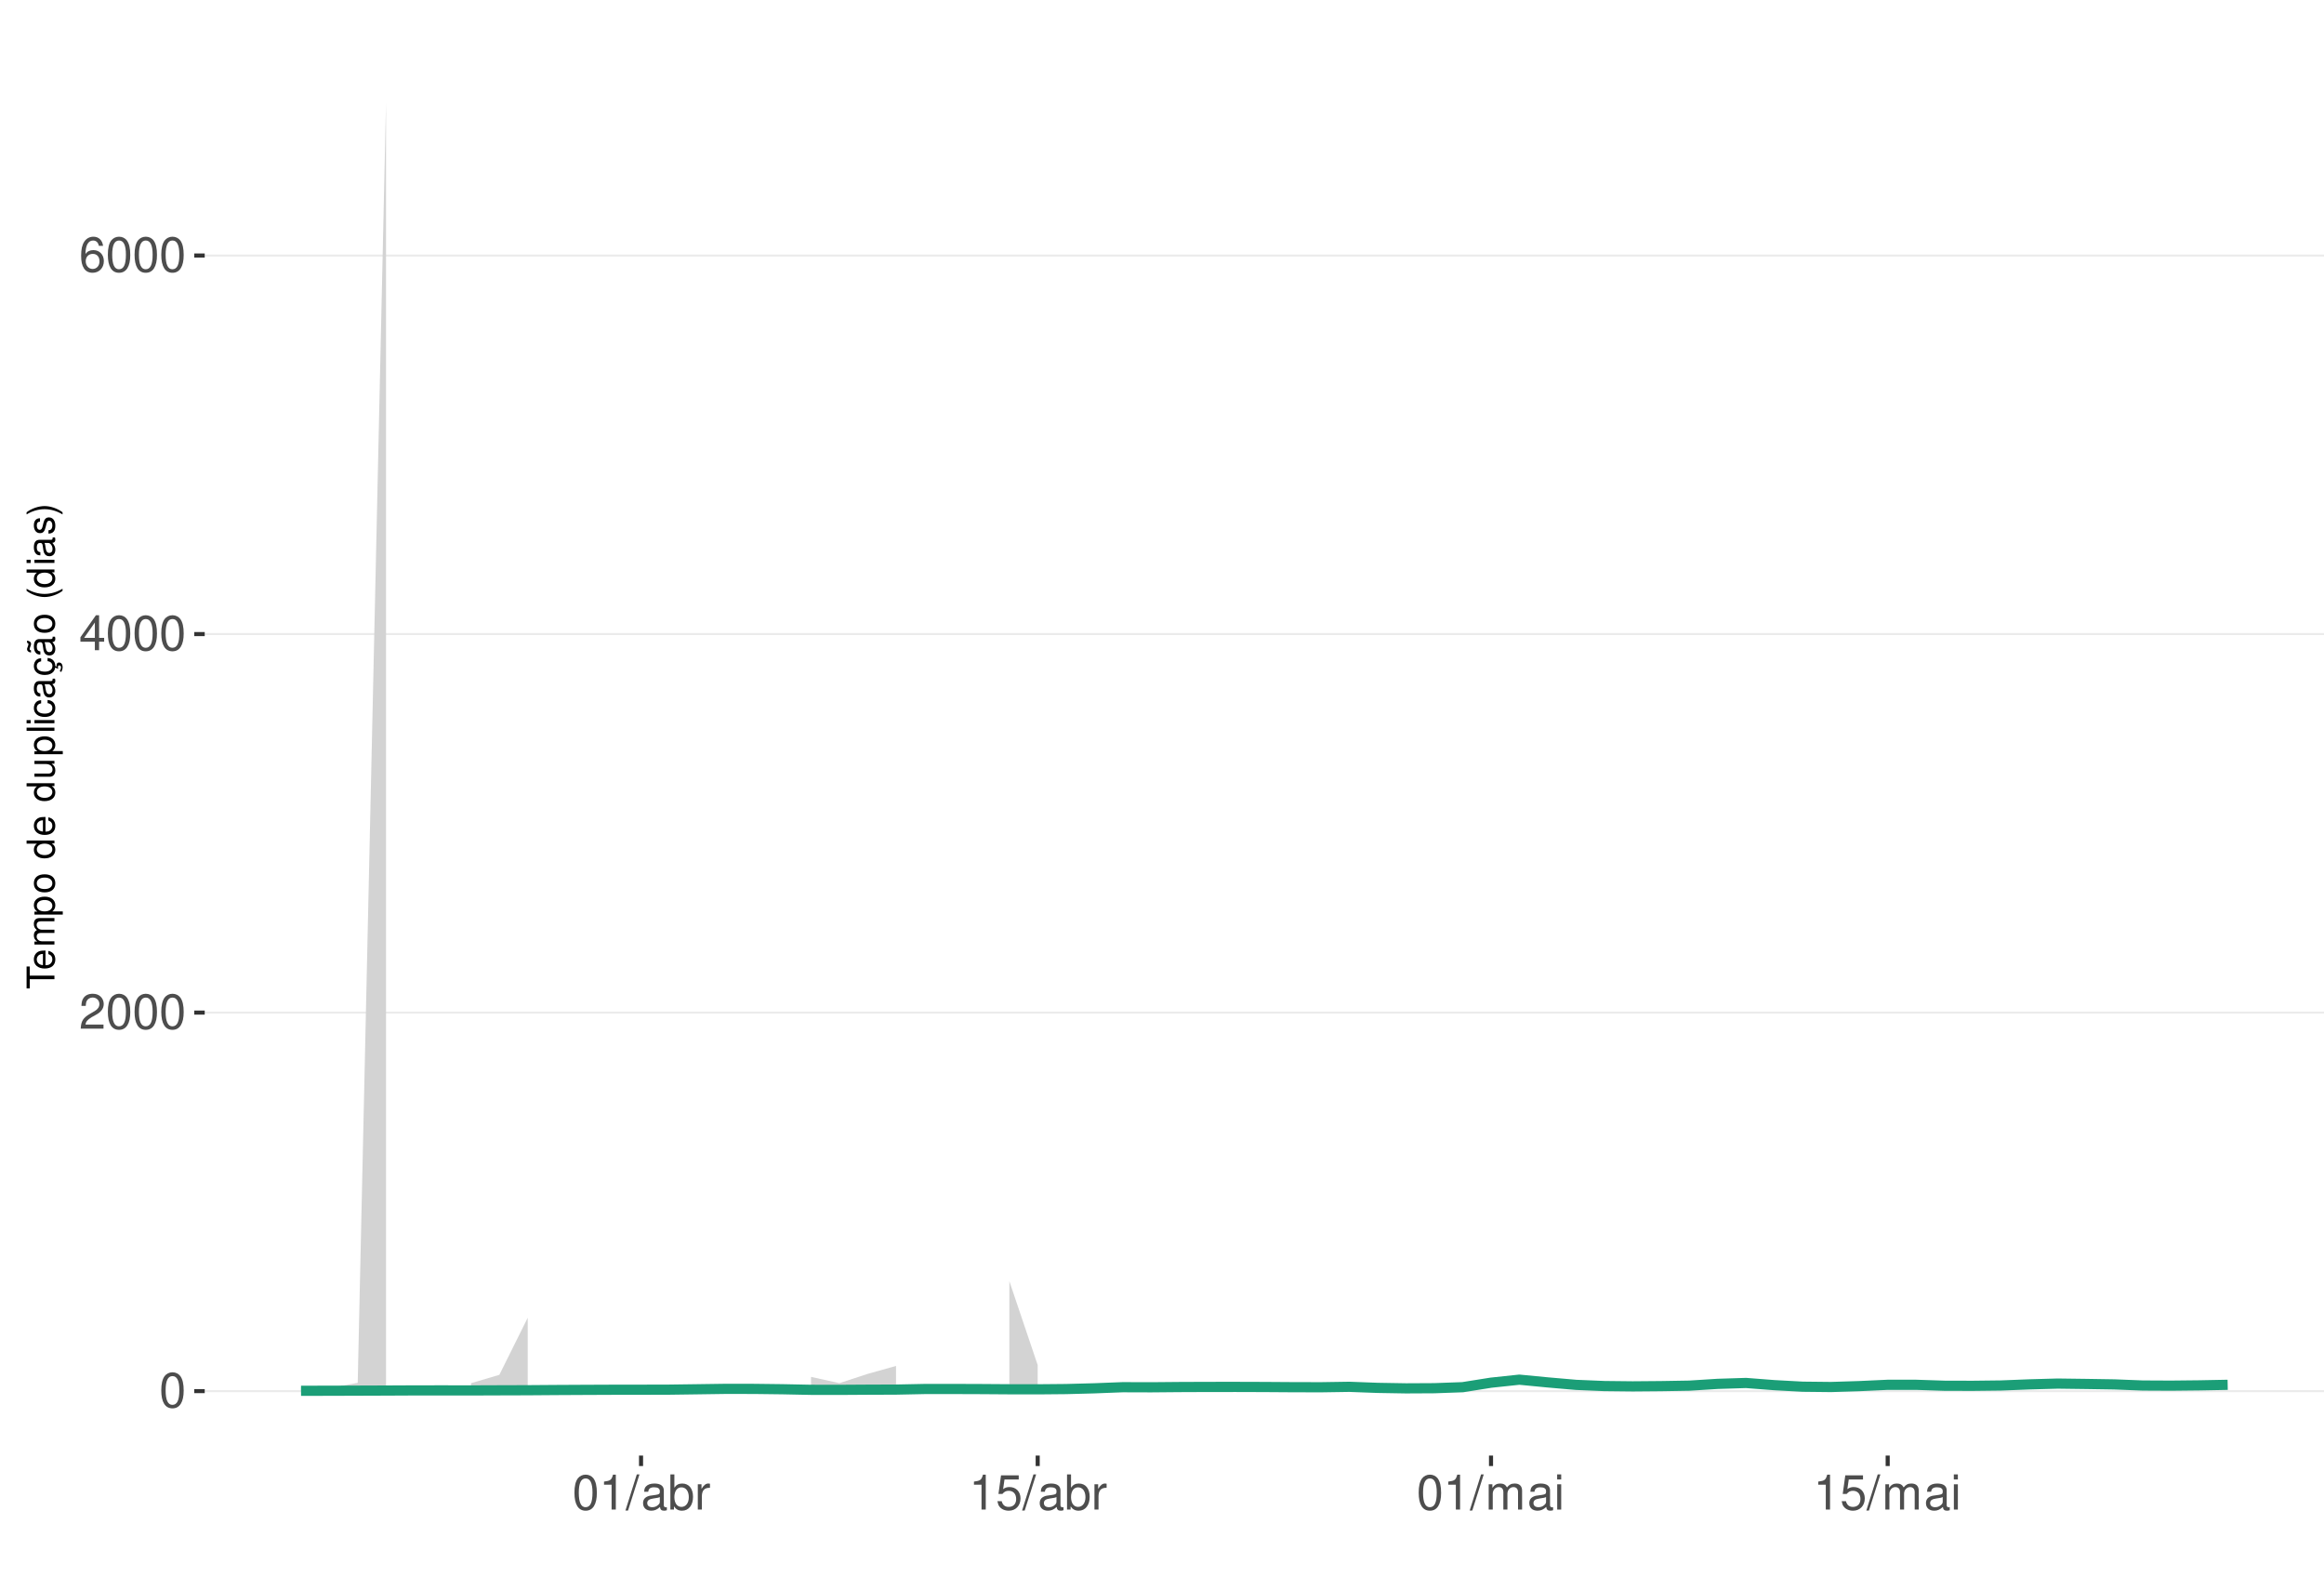
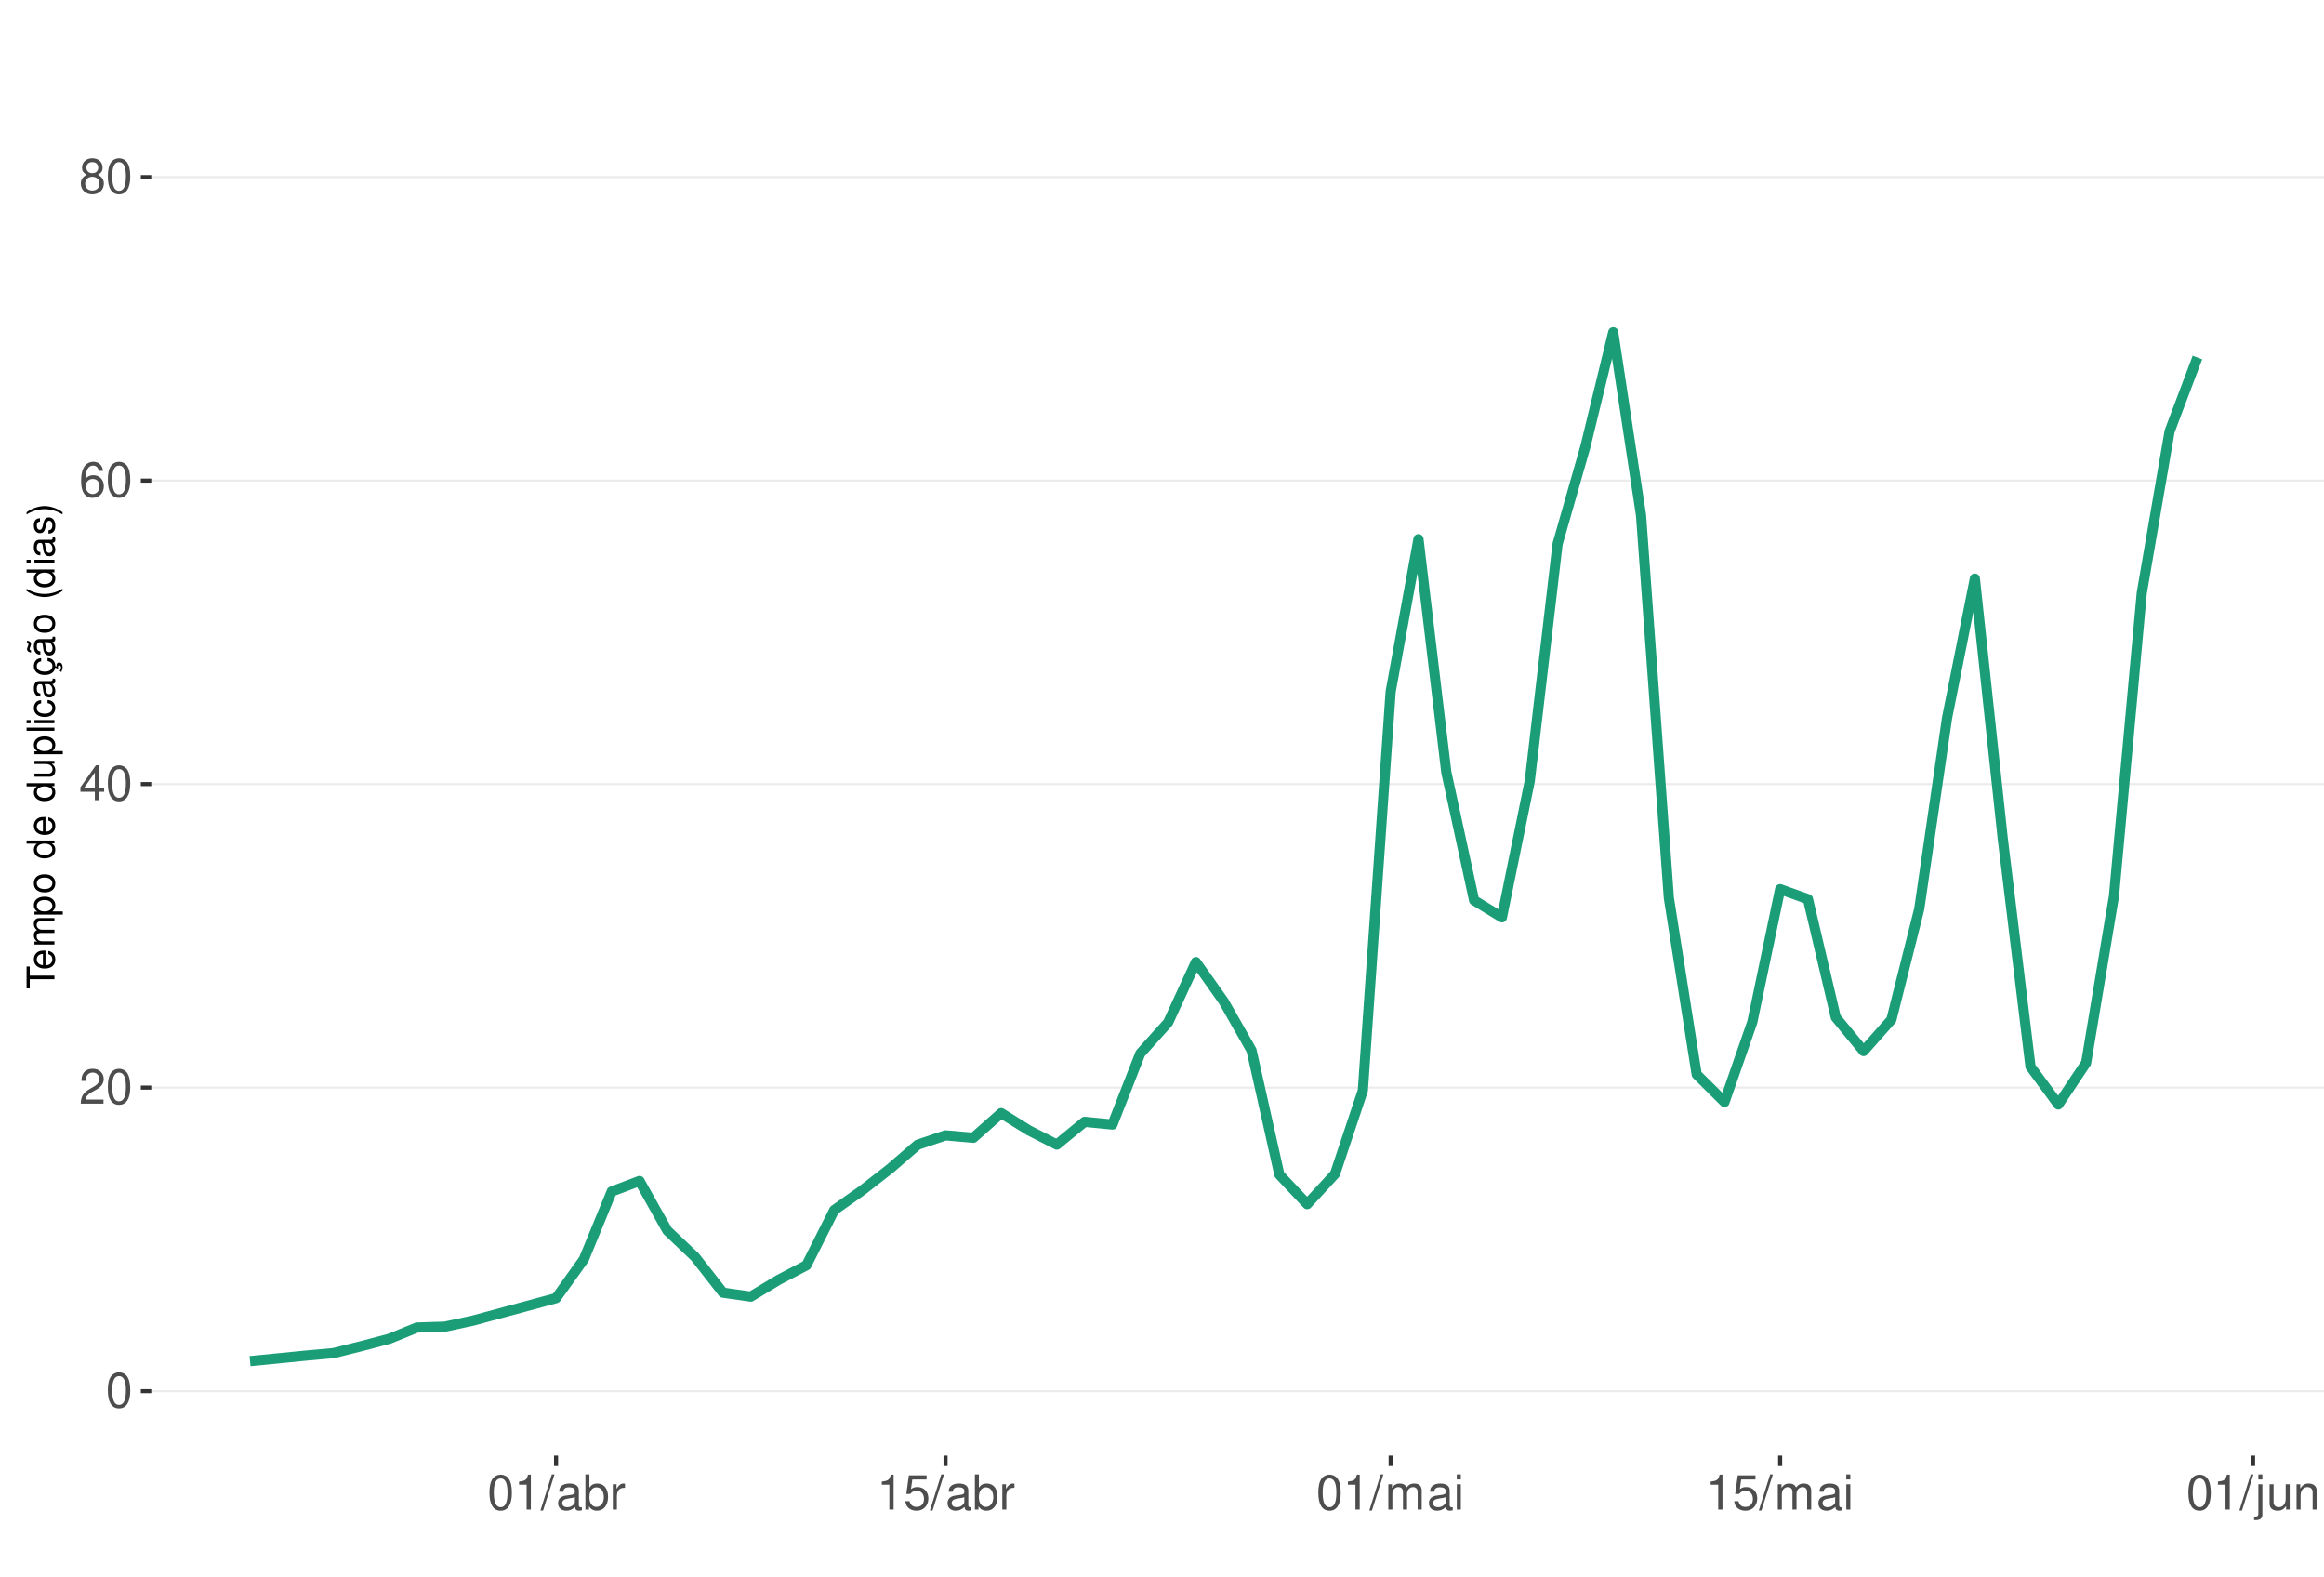
<svg xmlns="http://www.w3.org/2000/svg" xmlns:xlink="http://www.w3.org/1999/xlink" width="609pt" height="413pt" viewBox="0 0 609 413" version="1.1">
  <defs>
    <g>
      <symbol overflow="visible" id="glyph0-0">
        <path style="stroke:none;" d="" />
      </symbol>
      <symbol overflow="visible" id="glyph0-1">
        <path style="stroke:none;" d="M 3.484 -9.156 C 2.641 -9.156 1.891 -8.766 1.422 -8.156 C 0.828 -7.344 0.547 -6.125 0.547 -4.422 C 0.547 -1.344 1.562 0.297 3.484 0.297 C 5.375 0.297 6.422 -1.344 6.422 -4.359 C 6.422 -6.125 6.141 -7.312 5.547 -8.156 C 5.078 -8.781 4.328 -9.156 3.484 -9.156 Z M 3.484 -8.156 C 4.688 -8.156 5.281 -6.938 5.281 -4.453 C 5.281 -1.844 4.703 -0.625 3.453 -0.625 C 2.281 -0.625 1.688 -1.891 1.688 -4.422 C 1.688 -6.938 2.281 -8.156 3.484 -8.156 Z M 3.484 -8.156 " />
      </symbol>
      <symbol overflow="visible" id="glyph0-2">
        <path style="stroke:none;" d="M 6.406 -1.094 L 1.688 -1.094 C 1.797 -1.859 2.203 -2.344 3.297 -3.016 L 4.562 -3.719 C 5.828 -4.422 6.469 -5.359 6.469 -6.484 C 6.469 -7.234 6.156 -7.953 5.625 -8.438 C 5.094 -8.922 4.438 -9.156 3.594 -9.156 C 2.453 -9.156 1.609 -8.75 1.109 -7.953 C 0.797 -7.484 0.656 -6.906 0.625 -5.984 L 1.75 -5.984 C 1.781 -6.609 1.859 -6.969 2.016 -7.281 C 2.297 -7.828 2.891 -8.172 3.562 -8.172 C 4.562 -8.172 5.328 -7.438 5.328 -6.453 C 5.328 -5.719 4.906 -5.094 4.109 -4.625 L 2.953 -3.953 C 1.078 -2.875 0.531 -2.016 0.438 -0.016 L 6.406 -0.016 Z M 6.406 -1.094 " />
      </symbol>
      <symbol overflow="visible" id="glyph0-3">
        <path style="stroke:none;" d="M 4.141 -2.219 L 4.141 0 L 5.25 0 L 5.25 -2.219 L 6.578 -2.219 L 6.578 -3.219 L 5.25 -3.219 L 5.25 -9.156 L 4.422 -9.156 L 0.359 -3.391 L 0.359 -2.219 Z M 4.141 -3.219 L 1.328 -3.219 L 4.141 -7.25 Z M 4.141 -3.219 " />
      </symbol>
      <symbol overflow="visible" id="glyph0-4">
        <path style="stroke:none;" d="M 6.297 -6.766 C 6.094 -8.266 5.125 -9.156 3.766 -9.156 C 2.766 -9.156 1.891 -8.672 1.359 -7.844 C 0.781 -6.953 0.547 -5.828 0.547 -4.172 C 0.547 -2.625 0.766 -1.656 1.297 -0.844 C 1.781 -0.094 2.562 0.297 3.562 0.297 C 5.266 0.297 6.5 -0.984 6.5 -2.766 C 6.5 -4.453 5.359 -5.641 3.75 -5.641 C 2.859 -5.641 2.172 -5.312 1.688 -4.641 C 1.703 -6.906 2.406 -8.156 3.688 -8.156 C 4.469 -8.156 5.016 -7.656 5.188 -6.766 Z M 3.609 -4.656 C 4.688 -4.656 5.359 -3.891 5.359 -2.688 C 5.359 -1.531 4.594 -0.703 3.562 -0.703 C 2.531 -0.703 1.75 -1.562 1.75 -2.734 C 1.75 -3.875 2.5 -4.656 3.609 -4.656 Z M 3.609 -4.656 " />
      </symbol>
      <symbol overflow="visible" id="glyph0-5">
+         <path style="stroke:none;" d="M 4.953 -4.828 C 5.891 -5.391 6.172 -5.844 6.172 -6.703 C 6.172 -8.156 5.078 -9.156 3.484 -9.156 C 1.891 -9.156 0.781 -8.156 0.781 -6.719 C 0.781 -5.844 1.078 -5.406 2 -4.828 C 0.969 -4.297 0.469 -3.562 0.469 -2.547 C 0.469 -0.875 1.703 0.297 3.484 0.297 C 5.25 0.297 6.5 -0.875 6.5 -2.547 C 6.5 -3.562 5.984 -4.297 4.953 -4.828 Z M 3.484 -8.156 C 4.422 -8.156 5.031 -7.594 5.031 -6.688 C 5.031 -5.828 4.422 -5.25 3.484 -5.25 C 2.531 -5.25 1.922 -5.828 1.922 -6.703 C 1.922 -7.594 2.531 -8.156 3.484 -8.156 Z M 3.484 -4.312 C 4.594 -4.312 5.359 -3.578 5.359 -2.516 C 5.359 -1.422 4.609 -0.703 3.453 -0.703 C 2.359 -0.703 1.609 -1.438 1.609 -2.5 C 1.609 -3.594 2.359 -4.312 3.484 -4.312 Z M 3.484 -4.312 " />
+       </symbol>
+       <symbol overflow="visible" id="glyph0-6">
        <path style="stroke:none;" d="M 3.281 -6.516 L 3.281 0 L 4.391 0 L 4.391 -9.156 L 3.656 -9.156 C 3.266 -7.75 3.016 -7.562 1.297 -7.328 L 1.297 -6.516 Z M 3.281 -6.516 " />
      </symbol>
-       <symbol overflow="visible" id="glyph0-6">
+       <symbol overflow="visible" id="glyph0-7">
        <path style="stroke:none;" d="M 2.891 -9.219 L -0.094 0.25 L 0.594 0.25 L 3.594 -9.219 Z M 2.891 -9.219 " />
      </symbol>
-       <symbol overflow="visible" id="glyph0-7">
+       <symbol overflow="visible" id="glyph0-8">
        <path style="stroke:none;" d="M 6.766 -0.625 C 6.656 -0.594 6.609 -0.594 6.547 -0.594 C 6.172 -0.594 5.969 -0.781 5.969 -1.109 L 5.969 -5.016 C 5.969 -6.188 5.109 -6.828 3.484 -6.828 C 2.5 -6.828 1.734 -6.547 1.281 -6.047 C 0.969 -5.703 0.844 -5.328 0.828 -4.672 L 1.891 -4.672 C 1.969 -5.484 2.453 -5.844 3.438 -5.844 C 4.406 -5.844 4.922 -5.5 4.922 -4.859 L 4.922 -4.578 C 4.906 -4.125 4.688 -3.969 3.828 -3.844 C 2.328 -3.656 2.094 -3.609 1.703 -3.438 C 0.922 -3.109 0.531 -2.531 0.531 -1.672 C 0.531 -0.469 1.359 0.297 2.703 0.297 C 3.547 0.297 4.219 0 4.969 -0.688 C 5.031 0 5.359 0.297 6.047 0.297 C 6.281 0.297 6.422 0.266 6.766 0.172 Z M 4.922 -2.094 C 4.922 -1.734 4.828 -1.516 4.5 -1.234 C 4.078 -0.828 3.562 -0.625 2.938 -0.625 C 2.109 -0.625 1.625 -1.031 1.625 -1.703 C 1.625 -2.391 2.094 -2.75 3.234 -2.906 C 4.359 -3.062 4.562 -3.109 4.922 -3.281 Z M 4.922 -2.094 " />
      </symbol>
-       <symbol overflow="visible" id="glyph0-8">
+       <symbol overflow="visible" id="glyph0-9">
        <path style="stroke:none;" d="M 0.688 -9.219 L 0.688 0 L 1.625 0 L 1.625 -0.844 C 2.141 -0.078 2.812 0.297 3.734 0.297 C 5.484 0.297 6.625 -1.141 6.625 -3.344 C 6.625 -5.5 5.547 -6.828 3.781 -6.828 C 2.875 -6.828 2.234 -6.484 1.734 -5.734 L 1.734 -9.219 Z M 3.578 -5.828 C 4.766 -5.828 5.516 -4.812 5.516 -3.234 C 5.516 -1.719 4.734 -0.703 3.578 -0.703 C 2.453 -0.703 1.734 -1.703 1.734 -3.266 C 1.734 -4.828 2.453 -5.828 3.578 -5.828 Z M 3.578 -5.828 " />
      </symbol>
-       <symbol overflow="visible" id="glyph0-9">
+       <symbol overflow="visible" id="glyph0-10">
        <path style="stroke:none;" d="M 0.875 -6.625 L 0.875 0 L 1.938 0 L 1.938 -3.438 C 1.953 -5.031 2.609 -5.75 4.062 -5.703 L 4.062 -6.781 C 3.891 -6.812 3.781 -6.828 3.656 -6.828 C 2.969 -6.828 2.453 -6.422 1.844 -5.422 L 1.844 -6.625 Z M 0.875 -6.625 " />
      </symbol>
-       <symbol overflow="visible" id="glyph0-10">
+       <symbol overflow="visible" id="glyph0-11">
        <path style="stroke:none;" d="M 6.031 -8.969 L 1.391 -8.969 L 0.719 -4.094 L 1.75 -4.094 C 2.266 -4.703 2.703 -4.922 3.406 -4.922 C 4.609 -4.922 5.359 -4.094 5.359 -2.766 C 5.359 -1.484 4.609 -0.703 3.391 -0.703 C 2.422 -0.703 1.828 -1.188 1.562 -2.203 L 0.438 -2.203 C 0.594 -1.469 0.719 -1.109 0.984 -0.781 C 1.5 -0.094 2.406 0.297 3.422 0.297 C 5.234 0.297 6.5 -1.031 6.5 -2.922 C 6.5 -4.703 5.312 -5.906 3.594 -5.906 C 2.969 -5.906 2.453 -5.75 1.938 -5.359 L 2.297 -7.875 L 6.031 -7.875 Z M 6.031 -8.969 " />
      </symbol>
-       <symbol overflow="visible" id="glyph0-11">
+       <symbol overflow="visible" id="glyph0-12">
        <path style="stroke:none;" d="M 0.891 -6.625 L 0.891 0 L 1.953 0 L 1.953 -4.156 C 1.953 -5.125 2.641 -5.891 3.5 -5.891 C 4.297 -5.891 4.734 -5.422 4.734 -4.562 L 4.734 0 L 5.797 0 L 5.797 -4.156 C 5.797 -5.125 6.5 -5.891 7.359 -5.891 C 8.125 -5.891 8.578 -5.406 8.578 -4.562 L 8.578 0 L 9.641 0 L 9.641 -4.969 C 9.641 -6.156 8.953 -6.828 7.719 -6.828 C 6.828 -6.828 6.297 -6.562 5.688 -5.812 C 5.297 -6.516 4.766 -6.828 3.891 -6.828 C 3.016 -6.828 2.422 -6.5 1.859 -5.688 L 1.859 -6.625 Z M 0.891 -6.625 " />
      </symbol>
-       <symbol overflow="visible" id="glyph0-12">
+       <symbol overflow="visible" id="glyph0-13">
        <path style="stroke:none;" d="M 1.891 -6.625 L 0.844 -6.625 L 0.844 0 L 1.891 0 Z M 1.891 -9.219 L 0.828 -9.219 L 0.828 -7.891 L 1.891 -7.891 Z M 1.891 -9.219 " />
+       </symbol>
+       <symbol overflow="visible" id="glyph0-14">
+         <path style="stroke:none;" d="M 0.891 -6.625 L 0.891 0.969 C 0.891 1.625 0.688 1.828 0.031 1.828 C -0.047 1.828 -0.094 1.828 -0.234 1.828 L -0.234 2.719 C -0.094 2.75 -0.031 2.766 0.125 2.766 C 1.312 2.766 1.938 2.297 1.938 1.375 L 1.938 -6.625 Z M 1.938 -9.219 L 0.891 -9.219 L 0.891 -7.891 L 1.938 -7.891 Z M 1.938 -9.219 " />
+       </symbol>
+       <symbol overflow="visible" id="glyph0-15">
+         <path style="stroke:none;" d="M 6.094 0 L 6.094 -6.625 L 5.047 -6.625 L 5.047 -2.875 C 5.047 -1.516 4.344 -0.625 3.234 -0.625 C 2.406 -0.625 1.875 -1.141 1.875 -1.938 L 1.875 -6.625 L 0.828 -6.625 L 0.828 -1.516 C 0.828 -0.422 1.641 0.297 2.938 0.297 C 3.906 0.297 4.531 -0.047 5.156 -0.922 L 5.156 0 Z M 6.094 0 " />
+       </symbol>
+       <symbol overflow="visible" id="glyph0-16">
+         <path style="stroke:none;" d="M 0.891 -6.625 L 0.891 0 L 1.953 0 L 1.953 -3.656 C 1.953 -5.016 2.656 -5.891 3.75 -5.891 C 4.578 -5.891 5.109 -5.391 5.109 -4.594 L 5.109 0 L 6.156 0 L 6.156 -5.016 C 6.156 -6.109 5.344 -6.828 4.062 -6.828 C 3.078 -6.828 2.438 -6.438 1.859 -5.516 L 1.859 -6.625 Z M 0.891 -6.625 " />
      </symbol>
      <symbol overflow="visible" id="glyph1-0">
        <path style="stroke:none;" d="" />
      </symbol>
      <symbol overflow="visible" id="glyph1-1">
        <path style="stroke:none;" d="M -6.469 -3.547 L -6.469 -5.938 L -7.297 -5.938 L -7.297 -0.203 L -6.469 -0.203 L -6.469 -2.609 L 0 -2.609 L 0 -3.547 Z M -6.469 -3.547 " />
      </symbol>
      <symbol overflow="visible" id="glyph1-2">
        <path style="stroke:none;" d="M -2.344 -5.125 C -3.141 -5.125 -3.625 -5.062 -4.016 -4.922 C -4.875 -4.578 -5.391 -3.781 -5.391 -2.797 C -5.391 -1.344 -4.281 -0.406 -2.547 -0.406 C -0.812 -0.406 0.234 -1.297 0.234 -2.781 C 0.234 -3.984 -0.453 -4.812 -1.594 -5.016 L -1.594 -4.188 C -0.906 -3.953 -0.547 -3.484 -0.547 -2.812 C -0.547 -2.281 -0.781 -1.828 -1.219 -1.547 C -1.516 -1.344 -1.812 -1.281 -2.344 -1.266 Z M -3.016 -1.297 C -3.984 -1.359 -4.625 -1.953 -4.625 -2.797 C -4.625 -3.641 -3.953 -4.234 -3.016 -4.234 Z M -3.016 -1.297 " />
      </symbol>
      <symbol overflow="visible" id="glyph1-3">
        <path style="stroke:none;" d="M -5.234 -0.703 L 0 -0.703 L 0 -1.547 L -3.297 -1.547 C -4.047 -1.547 -4.656 -2.094 -4.656 -2.766 C -4.656 -3.391 -4.281 -3.734 -3.609 -3.734 L 0 -3.734 L 0 -4.578 L -3.297 -4.578 C -4.047 -4.578 -4.656 -5.125 -4.656 -5.812 C -4.656 -6.422 -4.266 -6.781 -3.609 -6.781 L 0 -6.781 L 0 -7.625 L -3.938 -7.625 C -4.875 -7.625 -5.391 -7.078 -5.391 -6.094 C -5.391 -5.406 -5.188 -4.984 -4.594 -4.484 C -5.156 -4.188 -5.391 -3.766 -5.391 -3.078 C -5.391 -2.375 -5.125 -1.906 -4.5 -1.469 L -5.234 -1.469 Z M -5.234 -0.703 " />
      </symbol>
      <symbol overflow="visible" id="glyph1-4">
        <path style="stroke:none;" d="M 2.188 -0.547 L 2.188 -1.375 L -0.547 -1.375 C -0.016 -1.812 0.234 -2.312 0.234 -2.984 C 0.234 -4.344 -0.859 -5.234 -2.531 -5.234 C -4.297 -5.234 -5.391 -4.375 -5.391 -2.984 C -5.391 -2.266 -5.062 -1.703 -4.453 -1.312 L -5.234 -1.312 L -5.234 -0.547 Z M -4.609 -2.844 C -4.609 -3.766 -3.797 -4.359 -2.547 -4.359 C -1.359 -4.359 -0.547 -3.75 -0.547 -2.844 C -0.547 -1.953 -1.344 -1.375 -2.578 -1.375 C -3.812 -1.375 -4.609 -1.953 -4.609 -2.844 Z M -4.609 -2.844 " />
      </symbol>
      <symbol overflow="visible" id="glyph1-5">
        <path style="stroke:none;" d="M -5.391 -2.719 C -5.391 -1.234 -4.344 -0.359 -2.578 -0.359 C -0.812 -0.359 0.234 -1.234 0.234 -2.734 C 0.234 -4.203 -0.812 -5.094 -2.547 -5.094 C -4.359 -5.094 -5.391 -4.234 -5.391 -2.719 Z M -4.625 -2.734 C -4.625 -3.672 -3.844 -4.234 -2.547 -4.234 C -1.312 -4.234 -0.547 -3.656 -0.547 -2.734 C -0.547 -1.797 -1.312 -1.234 -2.578 -1.234 C -3.844 -1.234 -4.625 -1.797 -4.625 -2.734 Z M -4.625 -2.734 " />
      </symbol>
      <symbol overflow="visible" id="glyph1-6">
        <path style="stroke:none;" d="" />
      </symbol>
      <symbol overflow="visible" id="glyph1-7">
        <path style="stroke:none;" d="M -7.297 -4.953 L -7.297 -4.125 L -4.578 -4.125 C -5.109 -3.766 -5.391 -3.203 -5.391 -2.516 C -5.391 -1.156 -4.297 -0.266 -2.625 -0.266 C -0.859 -0.266 0.234 -1.125 0.234 -2.547 C 0.234 -3.266 -0.047 -3.766 -0.688 -4.203 L 0 -4.203 L 0 -4.953 Z M -4.609 -2.656 C -4.609 -3.547 -3.812 -4.125 -2.562 -4.125 C -1.344 -4.125 -0.547 -3.547 -0.547 -2.656 C -0.547 -1.734 -1.359 -1.125 -2.578 -1.125 C -3.797 -1.125 -4.609 -1.734 -4.609 -2.656 Z M -4.609 -2.656 " />
      </symbol>
      <symbol overflow="visible" id="glyph1-8">
        <path style="stroke:none;" d="M 0 -4.812 L -5.234 -4.812 L -5.234 -3.984 L -2.266 -3.984 C -1.203 -3.984 -0.5 -3.438 -0.5 -2.562 C -0.5 -1.906 -0.906 -1.484 -1.531 -1.484 L -5.234 -1.484 L -5.234 -0.656 L -1.203 -0.656 C -0.328 -0.656 0.234 -1.297 0.234 -2.312 C 0.234 -3.094 -0.047 -3.578 -0.734 -4.062 L 0 -4.062 Z M 0 -4.812 " />
      </symbol>
      <symbol overflow="visible" id="glyph1-9">
        <path style="stroke:none;" d="M -7.297 -1.516 L -7.297 -0.688 L 0 -0.688 L 0 -1.516 Z M -7.297 -1.516 " />
      </symbol>
      <symbol overflow="visible" id="glyph1-10">
        <path style="stroke:none;" d="M -5.234 -1.5 L -5.234 -0.672 L 0 -0.672 L 0 -1.5 Z M -7.297 -1.5 L -7.297 -0.656 L -6.234 -0.656 L -6.234 -1.5 Z M -7.297 -1.5 " />
      </symbol>
      <symbol overflow="visible" id="glyph1-11">
        <path style="stroke:none;" d="M -3.484 -4.703 C -3.984 -4.672 -4.312 -4.562 -4.609 -4.359 C -5.094 -4 -5.391 -3.375 -5.391 -2.641 C -5.391 -1.219 -4.266 -0.312 -2.531 -0.312 C -0.844 -0.312 0.234 -1.203 0.234 -2.625 C 0.234 -3.875 -0.516 -4.672 -1.797 -4.766 L -1.797 -3.938 C -0.953 -3.797 -0.547 -3.359 -0.547 -2.656 C -0.547 -1.734 -1.297 -1.188 -2.531 -1.188 C -3.844 -1.188 -4.625 -1.719 -4.625 -2.625 C -4.625 -3.328 -4.203 -3.766 -3.484 -3.875 Z M -3.484 -4.703 " />
      </symbol>
      <symbol overflow="visible" id="glyph1-12">
        <path style="stroke:none;" d="M -0.484 -5.344 C -0.469 -5.266 -0.469 -5.219 -0.469 -5.172 C -0.469 -4.875 -0.625 -4.719 -0.875 -4.719 L -3.953 -4.719 C -4.891 -4.719 -5.391 -4.047 -5.391 -2.75 C -5.391 -1.984 -5.172 -1.375 -4.781 -1.016 C -4.516 -0.766 -4.203 -0.672 -3.688 -0.656 L -3.688 -1.484 C -4.328 -1.562 -4.625 -1.938 -4.625 -2.719 C -4.625 -3.484 -4.344 -3.891 -3.844 -3.891 L -3.625 -3.891 C -3.266 -3.875 -3.125 -3.703 -3.047 -3.016 C -2.891 -1.844 -2.844 -1.656 -2.719 -1.344 C -2.453 -0.734 -2 -0.422 -1.312 -0.422 C -0.375 -0.422 0.234 -1.078 0.234 -2.141 C 0.234 -2.797 0 -3.328 -0.547 -3.922 C 0 -3.984 0.234 -4.234 0.234 -4.781 C 0.234 -4.953 0.203 -5.062 0.141 -5.344 Z M -1.656 -3.891 C -1.375 -3.891 -1.203 -3.812 -0.969 -3.562 C -0.656 -3.219 -0.5 -2.812 -0.5 -2.312 C -0.5 -1.672 -0.812 -1.297 -1.344 -1.297 C -1.891 -1.297 -2.172 -1.656 -2.297 -2.547 C -2.422 -3.438 -2.453 -3.609 -2.594 -3.891 Z M -1.656 -3.891 " />
      </symbol>
      <symbol overflow="visible" id="glyph1-13">
        <path style="stroke:none;" d="M 0.234 -2.641 C 0.234 -3.875 -0.547 -4.703 -1.797 -4.766 L -1.797 -3.938 C -0.953 -3.797 -0.531 -3.359 -0.531 -2.656 C -0.531 -1.734 -1.281 -1.188 -2.516 -1.188 C -3.844 -1.188 -4.625 -1.719 -4.625 -2.625 C -4.625 -3.328 -4.203 -3.766 -3.484 -3.875 L -3.484 -4.703 C -3.984 -4.672 -4.312 -4.562 -4.609 -4.359 C -5.094 -4 -5.391 -3.375 -5.391 -2.641 C -5.391 -1.219 -4.266 -0.312 -2.531 -0.312 C -1.469 -0.312 -0.625 -0.672 -0.156 -1.312 C 0.047 -1.594 0.125 -1.812 0.203 -2.25 L 0.922 -1.938 L 0.984 -2.062 C 0.938 -2.188 0.906 -2.25 0.906 -2.375 C 0.906 -2.656 1.047 -2.828 1.281 -2.828 C 1.547 -2.828 1.734 -2.594 1.734 -2.297 C 1.734 -2.031 1.672 -1.844 1.438 -1.406 L 1.406 -1.312 L 1.812 -1.094 C 2.078 -1.75 2.141 -1.953 2.141 -2.344 C 2.141 -3.109 1.781 -3.578 1.203 -3.578 C 0.781 -3.578 0.547 -3.297 0.547 -2.797 C 0.547 -2.703 0.547 -2.641 0.562 -2.516 Z M 0.234 -2.641 " />
      </symbol>
      <symbol overflow="visible" id="glyph1-14">
        <path style="stroke:none;" d="M -0.484 -5.344 C -0.469 -5.266 -0.469 -5.219 -0.469 -5.172 C -0.469 -4.875 -0.625 -4.719 -0.875 -4.719 L -3.953 -4.719 C -4.891 -4.719 -5.391 -4.047 -5.391 -2.75 C -5.391 -1.984 -5.172 -1.375 -4.781 -1.016 C -4.516 -0.766 -4.203 -0.672 -3.688 -0.656 L -3.688 -1.484 C -4.328 -1.562 -4.625 -1.938 -4.625 -2.719 C -4.625 -3.484 -4.344 -3.891 -3.844 -3.891 L -3.625 -3.891 C -3.266 -3.875 -3.125 -3.703 -3.047 -3.016 C -2.891 -1.844 -2.844 -1.656 -2.719 -1.344 C -2.453 -0.734 -2 -0.422 -1.312 -0.422 C -0.375 -0.422 0.234 -1.078 0.234 -2.141 C 0.234 -2.797 0 -3.328 -0.547 -3.922 C 0 -3.984 0.234 -4.234 0.234 -4.781 C 0.234 -4.953 0.203 -5.062 0.141 -5.344 Z M -1.656 -3.891 C -1.375 -3.891 -1.203 -3.812 -0.969 -3.562 C -0.656 -3.219 -0.5 -2.812 -0.5 -2.312 C -0.5 -1.672 -0.812 -1.297 -1.344 -1.297 C -1.891 -1.297 -2.172 -1.656 -2.297 -2.547 C -2.422 -3.438 -2.453 -3.609 -2.594 -3.891 Z M -7.172 -3.75 C -6.922 -3.672 -6.812 -3.547 -6.812 -3.375 C -6.812 -3.25 -6.875 -2.984 -6.984 -2.734 C -7.156 -2.312 -7.172 -2.25 -7.172 -2.047 C -7.172 -1.594 -6.797 -1.297 -6.141 -1.188 L -6.141 -1.766 C -6.375 -1.812 -6.5 -1.938 -6.5 -2.094 C -6.5 -2.203 -6.469 -2.344 -6.375 -2.578 C -6.156 -3.156 -6.125 -3.234 -6.125 -3.438 C -6.125 -3.922 -6.484 -4.219 -7.172 -4.312 Z M -7.172 -3.75 " />
      </symbol>
      <symbol overflow="visible" id="glyph1-15">
        <path style="stroke:none;" d="M -7.297 -2.359 C -5.984 -1.359 -4.156 -0.734 -2.594 -0.734 C -1.016 -0.734 0.812 -1.359 2.125 -2.359 L 2.125 -2.906 C 0.688 -2.031 -0.984 -1.547 -2.594 -1.547 C -4.188 -1.547 -5.875 -2.031 -7.297 -2.906 Z M -7.297 -2.359 " />
      </symbol>
      <symbol overflow="visible" id="glyph1-16">
        <path style="stroke:none;" d="M -3.781 -4.375 C -4.812 -4.375 -5.391 -3.688 -5.391 -2.484 C -5.391 -1.266 -4.766 -0.469 -3.797 -0.469 C -2.969 -0.469 -2.578 -0.891 -2.281 -2.125 L -2.094 -2.906 C -1.953 -3.484 -1.734 -3.719 -1.375 -3.719 C -0.875 -3.719 -0.547 -3.234 -0.547 -2.5 C -0.547 -2.047 -0.672 -1.672 -0.891 -1.453 C -1.047 -1.328 -1.188 -1.266 -1.562 -1.219 L -1.562 -0.344 C -0.344 -0.375 0.234 -1.062 0.234 -2.438 C 0.234 -3.75 -0.422 -4.594 -1.438 -4.594 C -2.203 -4.594 -2.641 -4.156 -2.891 -3.109 L -3.078 -2.312 C -3.234 -1.625 -3.453 -1.344 -3.828 -1.344 C -4.312 -1.344 -4.625 -1.766 -4.625 -2.453 C -4.625 -3.125 -4.328 -3.484 -3.781 -3.5 Z M -3.781 -4.375 " />
      </symbol>
      <symbol overflow="visible" id="glyph1-17">
        <path style="stroke:none;" d="M 2.125 -0.938 C 0.812 -1.938 -1.016 -2.562 -2.578 -2.562 C -4.156 -2.562 -5.984 -1.938 -7.297 -0.938 L -7.297 -0.375 C -5.859 -1.266 -4.188 -1.75 -2.578 -1.75 C -0.984 -1.75 0.703 -1.266 2.125 -0.375 Z M 2.125 -0.938 " />
      </symbol>
    </g>
    <clipPath id="clip1">
-       <path d="M 53.645 9.961 L 609 9.961 L 609 381.328 L 53.645 381.328 Z M 53.645 9.961 " />
+       <path d="M 39.645 9.961 L 609 9.961 L 609 381.328 L 39.645 381.328 Z M 39.645 9.961 " />
    </clipPath>
    <clipPath id="clip2">
-       <path d="M 53.645 364 L 609 364 L 609 365 L 53.645 365 Z M 53.645 364 " />
+       <path d="M 39.645 364 L 609 364 L 609 365 L 39.645 365 Z M 39.645 364 " />
    </clipPath>
    <clipPath id="clip3">
-       <path d="M 53.645 265 L 609 265 L 609 266 L 53.645 266 Z M 53.645 265 " />
+       <path d="M 39.645 284 L 609 284 L 609 286 L 39.645 286 Z M 39.645 284 " />
    </clipPath>
    <clipPath id="clip4">
-       <path d="M 53.645 165 L 609 165 L 609 167 L 53.645 167 Z M 53.645 165 " />
+       <path d="M 39.645 205 L 609 205 L 609 206 L 39.645 206 Z M 39.645 205 " />
    </clipPath>
    <clipPath id="clip5">
-       <path d="M 53.645 66 L 609 66 L 609 68 L 53.645 68 Z M 53.645 66 " />
+       <path d="M 39.645 125 L 609 125 L 609 127 L 39.645 127 Z M 39.645 125 " />
+     </clipPath>
+     <clipPath id="clip6">
+       <path d="M 39.645 46 L 609 46 L 609 47 L 39.645 47 Z M 39.645 46 " />
    </clipPath>
  </defs>
  <g id="surface349">
    <rect x="0" y="0" width="609" height="413" style="fill:rgb(100%,100%,100%);fill-opacity:1;stroke:none;" />
    <rect x="0" y="0" width="609" height="413" style="fill:rgb(100%,100%,100%);fill-opacity:1;stroke:none;" />
    <path style="fill:none;stroke-width:1.067;stroke-linecap:round;stroke-linejoin:round;stroke:rgb(100%,100%,100%);stroke-opacity:1;stroke-miterlimit:10;" d="M 0 413 L 609 413 L 609 0 L 0 0 Z M 0 413 " />
    <g clip-path="url(#clip1)" clip-rule="nonzero">
-       <path style=" stroke:none;fill-rule:nonzero;fill:rgb(100%,100%,100%);fill-opacity:1;" d="M 53.645 381.328 L 609 381.328 L 609 9.961 L 53.645 9.961 Z M 53.645 381.328 " />
+       <path style=" stroke:none;fill-rule:nonzero;fill:rgb(100%,100%,100%);fill-opacity:1;" d="M 39.645 381.328 L 609 381.328 L 609 9.961 L 39.645 9.961 Z M 39.645 381.328 " />
    </g>
    <g clip-path="url(#clip2)" clip-rule="nonzero">
-       <path style="fill:none;stroke-width:0.533;stroke-linecap:butt;stroke-linejoin:round;stroke:rgb(92.157%,92.157%,92.157%);stroke-opacity:1;stroke-miterlimit:10;" d="M 53.645 364.449 L 609 364.449 " />
+       <path style="fill:none;stroke-width:0.533;stroke-linecap:butt;stroke-linejoin:round;stroke:rgb(92.157%,92.157%,92.157%);stroke-opacity:1;stroke-miterlimit:10;" d="M 39.645 364.449 L 609 364.449 " />
    </g>
    <g clip-path="url(#clip3)" clip-rule="nonzero">
-       <path style="fill:none;stroke-width:0.533;stroke-linecap:butt;stroke-linejoin:round;stroke:rgb(92.157%,92.157%,92.157%);stroke-opacity:1;stroke-miterlimit:10;" d="M 53.645 265.281 L 609 265.281 " />
+       <path style="fill:none;stroke-width:0.533;stroke-linecap:butt;stroke-linejoin:round;stroke:rgb(92.157%,92.157%,92.157%);stroke-opacity:1;stroke-miterlimit:10;" d="M 39.645 284.934 L 609 284.934 " />
    </g>
    <g clip-path="url(#clip4)" clip-rule="nonzero">
-       <path style="fill:none;stroke-width:0.533;stroke-linecap:butt;stroke-linejoin:round;stroke:rgb(92.157%,92.157%,92.157%);stroke-opacity:1;stroke-miterlimit:10;" d="M 53.645 166.113 L 609 166.113 " />
+       <path style="fill:none;stroke-width:0.533;stroke-linecap:butt;stroke-linejoin:round;stroke:rgb(92.157%,92.157%,92.157%);stroke-opacity:1;stroke-miterlimit:10;" d="M 39.645 205.422 L 609 205.422 " />
    </g>
    <g clip-path="url(#clip5)" clip-rule="nonzero">
-       <path style="fill:none;stroke-width:0.533;stroke-linecap:butt;stroke-linejoin:round;stroke:rgb(92.157%,92.157%,92.157%);stroke-opacity:1;stroke-miterlimit:10;" d="M 53.645 66.945 L 609 66.945 " />
-     </g>
-     <path style=" stroke:none;fill-rule:nonzero;fill:rgb(82.745%,82.745%,82.745%);fill-opacity:1;" d="M 78.887 363.473 L 86.312 363.621 L 93.738 362.285 L 101.16 26.844 L 101.16 364.375 L 93.738 364.387 L 86.312 364.398 L 78.887 364.406 Z M 78.887 363.473 " />
-     <path style=" stroke:none;fill-rule:nonzero;fill:rgb(82.745%,82.745%,82.745%);fill-opacity:1;" d="M 123.438 362.367 L 130.859 360.176 L 138.285 345.234 L 138.285 364.332 L 130.859 364.344 L 123.438 364.352 Z M 123.438 362.367 " />
-     <path style=" stroke:none;fill-rule:nonzero;fill:rgb(82.745%,82.745%,82.745%);fill-opacity:1;" d="M 212.531 360.719 L 219.953 362.363 L 227.379 359.93 L 234.805 357.848 L 234.805 364.242 L 227.379 364.254 L 219.953 364.27 L 212.531 364.273 Z M 212.531 360.719 " />
-     <path style=" stroke:none;fill-rule:nonzero;fill:rgb(82.745%,82.745%,82.745%);fill-opacity:1;" d="M 264.5 335.641 L 271.926 357.629 L 271.926 364.203 L 264.5 364.203 Z M 264.5 335.641 " />
-     <path style="fill:none;stroke-width:2.667;stroke-linecap:butt;stroke-linejoin:round;stroke:rgb(10.588%,61.961%,46.667%);stroke-opacity:1;stroke-miterlimit:10;" d="M 78.887 364.363 L 86.312 364.348 L 93.738 364.324 L 101.16 364.297 L 108.586 364.262 L 116.012 364.254 L 123.438 364.266 L 130.859 364.238 L 138.285 364.215 L 145.711 364.16 L 153.133 364.121 L 160.559 364.09 L 167.984 364.082 L 175.406 364.062 L 182.832 363.961 L 190.258 363.855 L 197.68 363.867 L 205.105 363.957 L 212.531 364.109 L 219.953 364.121 L 227.379 364.074 L 234.805 364.047 L 242.227 363.895 L 249.652 363.887 L 257.078 363.914 L 264.5 363.965 L 271.926 363.977 L 279.352 363.91 L 286.773 363.711 L 294.199 363.422 L 301.625 363.445 L 309.051 363.379 L 316.473 363.348 L 323.898 363.344 L 331.324 363.367 L 338.746 363.418 L 346.172 363.434 L 353.598 363.32 L 361.02 363.598 L 368.445 363.723 L 375.871 363.684 L 383.293 363.418 L 390.719 362.238 L 398.145 361.449 L 405.566 362.164 L 412.992 362.809 L 420.418 363.121 L 427.84 363.203 L 435.266 363.141 L 442.691 363.016 L 450.113 362.547 L 457.539 362.312 L 464.965 362.887 L 472.387 363.289 L 479.812 363.371 L 487.238 363.137 L 494.664 362.793 L 502.086 362.793 L 509.512 363.039 L 516.938 363.059 L 524.359 362.973 L 531.785 362.68 L 539.211 362.473 L 546.633 362.57 L 554.059 362.688 L 561.484 362.98 L 568.906 363.016 L 576.332 362.938 L 583.758 362.797 " />
-     <g style="fill:rgb(30.196%,30.196%,30.196%);fill-opacity:1;">
-       <use xlink:href="#glyph0-1" x="41.715" y="368.671" />
-     </g>
-     <g style="fill:rgb(30.196%,30.196%,30.196%);fill-opacity:1;">
-       <use xlink:href="#glyph0-2" x="20.715" y="269.503" />
-       <use xlink:href="#glyph0-1" x="27.715" y="269.503" />
-       <use xlink:href="#glyph0-1" x="34.715" y="269.503" />
-       <use xlink:href="#glyph0-1" x="41.715" y="269.503" />
-     </g>
-     <g style="fill:rgb(30.196%,30.196%,30.196%);fill-opacity:1;">
-       <use xlink:href="#glyph0-3" x="20.715" y="170.335" />
-       <use xlink:href="#glyph0-1" x="27.715" y="170.335" />
-       <use xlink:href="#glyph0-1" x="34.715" y="170.335" />
-       <use xlink:href="#glyph0-1" x="41.715" y="170.335" />
-     </g>
-     <g style="fill:rgb(30.196%,30.196%,30.196%);fill-opacity:1;">
-       <use xlink:href="#glyph0-4" x="20.715" y="71.167" />
-       <use xlink:href="#glyph0-1" x="27.715" y="71.167" />
-       <use xlink:href="#glyph0-1" x="34.715" y="71.167" />
-       <use xlink:href="#glyph0-1" x="41.715" y="71.167" />
-     </g>
-     <path style="fill:none;stroke-width:1.067;stroke-linecap:butt;stroke-linejoin:round;stroke:rgb(20%,20%,20%);stroke-opacity:1;stroke-miterlimit:10;" d="M 50.906 364.449 L 53.645 364.449 " />
-     <path style="fill:none;stroke-width:1.067;stroke-linecap:butt;stroke-linejoin:round;stroke:rgb(20%,20%,20%);stroke-opacity:1;stroke-miterlimit:10;" d="M 50.906 265.281 L 53.645 265.281 " />
-     <path style="fill:none;stroke-width:1.067;stroke-linecap:butt;stroke-linejoin:round;stroke:rgb(20%,20%,20%);stroke-opacity:1;stroke-miterlimit:10;" d="M 50.906 166.113 L 53.645 166.113 " />
-     <path style="fill:none;stroke-width:1.067;stroke-linecap:butt;stroke-linejoin:round;stroke:rgb(20%,20%,20%);stroke-opacity:1;stroke-miterlimit:10;" d="M 50.906 66.945 L 53.645 66.945 " />
-     <path style="fill:none;stroke-width:1.067;stroke-linecap:butt;stroke-linejoin:round;stroke:rgb(20%,20%,20%);stroke-opacity:1;stroke-miterlimit:10;" d="M 167.984 384.07 L 167.984 381.328 " />
-     <path style="fill:none;stroke-width:1.067;stroke-linecap:butt;stroke-linejoin:round;stroke:rgb(20%,20%,20%);stroke-opacity:1;stroke-miterlimit:10;" d="M 271.926 384.07 L 271.926 381.328 " />
-     <path style="fill:none;stroke-width:1.067;stroke-linecap:butt;stroke-linejoin:round;stroke:rgb(20%,20%,20%);stroke-opacity:1;stroke-miterlimit:10;" d="M 390.719 384.07 L 390.719 381.328 " />
-     <path style="fill:none;stroke-width:1.067;stroke-linecap:butt;stroke-linejoin:round;stroke:rgb(20%,20%,20%);stroke-opacity:1;stroke-miterlimit:10;" d="M 494.664 384.07 L 494.664 381.328 " />
-     <g style="fill:rgb(30.196%,30.196%,30.196%);fill-opacity:1;">
-       <use xlink:href="#glyph0-1" x="149.984" y="395.483" />
-       <use xlink:href="#glyph0-5" x="156.984" y="395.483" />
-       <use xlink:href="#glyph0-6" x="163.984" y="395.483" />
-       <use xlink:href="#glyph0-7" x="167.984" y="395.483" />
-       <use xlink:href="#glyph0-8" x="174.984" y="395.483" />
-       <use xlink:href="#glyph0-9" x="181.984" y="395.483" />
-     </g>
-     <g style="fill:rgb(30.196%,30.196%,30.196%);fill-opacity:1;">
-       <use xlink:href="#glyph0-5" x="253.926" y="395.483" />
-       <use xlink:href="#glyph0-10" x="260.926" y="395.483" />
-       <use xlink:href="#glyph0-6" x="267.926" y="395.483" />
-       <use xlink:href="#glyph0-7" x="271.926" y="395.483" />
-       <use xlink:href="#glyph0-8" x="278.926" y="395.483" />
-       <use xlink:href="#glyph0-9" x="285.926" y="395.483" />
-     </g>
-     <g style="fill:rgb(30.196%,30.196%,30.196%);fill-opacity:1;">
-       <use xlink:href="#glyph0-1" x="371.219" y="395.483" />
-       <use xlink:href="#glyph0-5" x="378.219" y="395.483" />
-       <use xlink:href="#glyph0-6" x="385.219" y="395.483" />
-       <use xlink:href="#glyph0-11" x="389.219" y="395.483" />
-       <use xlink:href="#glyph0-7" x="400.219" y="395.483" />
-       <use xlink:href="#glyph0-12" x="407.219" y="395.483" />
-     </g>
-     <g style="fill:rgb(30.196%,30.196%,30.196%);fill-opacity:1;">
-       <use xlink:href="#glyph0-5" x="475.164" y="395.483" />
-       <use xlink:href="#glyph0-10" x="482.164" y="395.483" />
-       <use xlink:href="#glyph0-6" x="489.164" y="395.483" />
-       <use xlink:href="#glyph0-11" x="493.164" y="395.483" />
-       <use xlink:href="#glyph0-7" x="504.164" y="395.483" />
-       <use xlink:href="#glyph0-12" x="511.164" y="395.483" />
+       <path style="fill:none;stroke-width:0.533;stroke-linecap:butt;stroke-linejoin:round;stroke:rgb(92.157%,92.157%,92.157%);stroke-opacity:1;stroke-miterlimit:10;" d="M 39.645 125.91 L 609 125.91 " />
+     </g>
+     <g clip-path="url(#clip6)" clip-rule="nonzero">
+       <path style="fill:none;stroke-width:0.533;stroke-linecap:butt;stroke-linejoin:round;stroke:rgb(92.157%,92.157%,92.157%);stroke-opacity:1;stroke-miterlimit:10;" d="M 39.645 46.395 L 609 46.395 " />
+     </g>
+     <path style="fill:none;stroke-width:2.667;stroke-linecap:butt;stroke-linejoin:round;stroke:rgb(10.588%,61.961%,46.667%);stroke-opacity:1;stroke-miterlimit:10;" d="M 65.523 356.594 L 80.105 355.152 L 87.395 354.488 L 94.684 352.668 L 101.977 350.746 L 109.266 347.785 L 116.555 347.559 L 123.844 345.992 L 145.715 340.09 L 153.004 329.902 L 160.297 312.152 L 167.586 309.395 L 174.875 322.402 L 182.168 329.332 L 189.457 338.652 L 196.746 339.691 L 204.035 335.293 L 211.328 331.48 L 218.617 317.016 L 225.906 311.879 L 233.195 306.199 L 240.488 299.895 L 247.777 297.441 L 255.066 298.07 L 262.355 291.621 L 269.648 296.156 L 276.938 299.867 L 284.227 293.895 L 291.516 294.602 L 298.809 275.996 L 306.098 267.871 L 313.387 252.043 L 320.676 262.355 L 327.969 275.199 L 335.258 307.723 L 342.547 315.465 L 349.836 307.555 L 357.129 285.699 L 364.418 181.211 L 371.707 141.25 L 379 202.277 L 386.289 235.875 L 393.578 240.324 L 400.867 204.637 L 408.16 142.504 L 415.449 117 L 422.738 87.051 L 430.027 134.988 L 437.32 235.23 L 444.609 281.473 L 451.898 288.711 L 459.188 267.746 L 466.48 232.949 L 473.77 235.555 L 481.059 266.52 L 488.348 275.359 L 495.641 267.113 L 502.93 238.137 L 510.219 188.102 L 517.508 151.586 L 524.801 219.566 L 532.09 279.453 L 539.379 289.355 L 546.668 278.434 L 553.961 234.773 L 561.25 155.32 L 568.539 113.004 L 575.832 93.668 " />
+     <g style="fill:rgb(30.196%,30.196%,30.196%);fill-opacity:1;">
+       <use xlink:href="#glyph0-1" x="27.715" y="368.671" />
+     </g>
+     <g style="fill:rgb(30.196%,30.196%,30.196%);fill-opacity:1;">
+       <use xlink:href="#glyph0-2" x="20.715" y="289.155" />
+       <use xlink:href="#glyph0-1" x="27.715" y="289.155" />
+     </g>
+     <g style="fill:rgb(30.196%,30.196%,30.196%);fill-opacity:1;">
+       <use xlink:href="#glyph0-3" x="20.715" y="209.644" />
+       <use xlink:href="#glyph0-1" x="27.715" y="209.644" />
+     </g>
+     <g style="fill:rgb(30.196%,30.196%,30.196%);fill-opacity:1;">
+       <use xlink:href="#glyph0-4" x="20.715" y="130.132" />
+       <use xlink:href="#glyph0-1" x="27.715" y="130.132" />
+     </g>
+     <g style="fill:rgb(30.196%,30.196%,30.196%);fill-opacity:1;">
+       <use xlink:href="#glyph0-5" x="20.715" y="50.616" />
+       <use xlink:href="#glyph0-1" x="27.715" y="50.616" />
+     </g>
+     <path style="fill:none;stroke-width:1.067;stroke-linecap:butt;stroke-linejoin:round;stroke:rgb(20%,20%,20%);stroke-opacity:1;stroke-miterlimit:10;" d="M 36.906 364.449 L 39.645 364.449 " />
+     <path style="fill:none;stroke-width:1.067;stroke-linecap:butt;stroke-linejoin:round;stroke:rgb(20%,20%,20%);stroke-opacity:1;stroke-miterlimit:10;" d="M 36.906 284.934 L 39.645 284.934 " />
+     <path style="fill:none;stroke-width:1.067;stroke-linecap:butt;stroke-linejoin:round;stroke:rgb(20%,20%,20%);stroke-opacity:1;stroke-miterlimit:10;" d="M 36.906 205.422 L 39.645 205.422 " />
+     <path style="fill:none;stroke-width:1.067;stroke-linecap:butt;stroke-linejoin:round;stroke:rgb(20%,20%,20%);stroke-opacity:1;stroke-miterlimit:10;" d="M 36.906 125.91 L 39.645 125.91 " />
+     <path style="fill:none;stroke-width:1.067;stroke-linecap:butt;stroke-linejoin:round;stroke:rgb(20%,20%,20%);stroke-opacity:1;stroke-miterlimit:10;" d="M 36.906 46.395 L 39.645 46.395 " />
+     <path style="fill:none;stroke-width:1.067;stroke-linecap:butt;stroke-linejoin:round;stroke:rgb(20%,20%,20%);stroke-opacity:1;stroke-miterlimit:10;" d="M 145.715 384.07 L 145.715 381.328 " />
+     <path style="fill:none;stroke-width:1.067;stroke-linecap:butt;stroke-linejoin:round;stroke:rgb(20%,20%,20%);stroke-opacity:1;stroke-miterlimit:10;" d="M 247.777 384.07 L 247.777 381.328 " />
+     <path style="fill:none;stroke-width:1.067;stroke-linecap:butt;stroke-linejoin:round;stroke:rgb(20%,20%,20%);stroke-opacity:1;stroke-miterlimit:10;" d="M 364.418 384.07 L 364.418 381.328 " />
+     <path style="fill:none;stroke-width:1.067;stroke-linecap:butt;stroke-linejoin:round;stroke:rgb(20%,20%,20%);stroke-opacity:1;stroke-miterlimit:10;" d="M 466.48 384.07 L 466.48 381.328 " />
+     <path style="fill:none;stroke-width:1.067;stroke-linecap:butt;stroke-linejoin:round;stroke:rgb(20%,20%,20%);stroke-opacity:1;stroke-miterlimit:10;" d="M 590.41 384.07 L 590.41 381.328 " />
+     <g style="fill:rgb(30.196%,30.196%,30.196%);fill-opacity:1;">
+       <use xlink:href="#glyph0-1" x="127.715" y="395.483" />
+       <use xlink:href="#glyph0-6" x="134.715" y="395.483" />
+       <use xlink:href="#glyph0-7" x="141.715" y="395.483" />
+       <use xlink:href="#glyph0-8" x="145.715" y="395.483" />
+       <use xlink:href="#glyph0-9" x="152.715" y="395.483" />
+       <use xlink:href="#glyph0-10" x="159.715" y="395.483" />
+     </g>
+     <g style="fill:rgb(30.196%,30.196%,30.196%);fill-opacity:1;">
+       <use xlink:href="#glyph0-6" x="229.777" y="395.483" />
+       <use xlink:href="#glyph0-11" x="236.777" y="395.483" />
+       <use xlink:href="#glyph0-7" x="243.777" y="395.483" />
+       <use xlink:href="#glyph0-8" x="247.777" y="395.483" />
+       <use xlink:href="#glyph0-9" x="254.777" y="395.483" />
+       <use xlink:href="#glyph0-10" x="261.777" y="395.483" />
+     </g>
+     <g style="fill:rgb(30.196%,30.196%,30.196%);fill-opacity:1;">
+       <use xlink:href="#glyph0-1" x="344.918" y="395.483" />
+       <use xlink:href="#glyph0-6" x="351.918" y="395.483" />
+       <use xlink:href="#glyph0-7" x="358.918" y="395.483" />
+       <use xlink:href="#glyph0-12" x="362.918" y="395.483" />
+       <use xlink:href="#glyph0-8" x="373.918" y="395.483" />
+       <use xlink:href="#glyph0-13" x="380.918" y="395.483" />
+     </g>
+     <g style="fill:rgb(30.196%,30.196%,30.196%);fill-opacity:1;">
+       <use xlink:href="#glyph0-6" x="446.98" y="395.483" />
+       <use xlink:href="#glyph0-11" x="453.98" y="395.483" />
+       <use xlink:href="#glyph0-7" x="460.98" y="395.483" />
+       <use xlink:href="#glyph0-12" x="464.98" y="395.483" />
+       <use xlink:href="#glyph0-8" x="475.98" y="395.483" />
+       <use xlink:href="#glyph0-13" x="482.98" y="395.483" />
+     </g>
+     <g style="fill:rgb(30.196%,30.196%,30.196%);fill-opacity:1;">
+       <use xlink:href="#glyph0-1" x="572.91" y="395.483" />
+       <use xlink:href="#glyph0-6" x="579.91" y="395.483" />
+       <use xlink:href="#glyph0-7" x="586.91" y="395.483" />
+       <use xlink:href="#glyph0-14" x="590.91" y="395.483" />
+       <use xlink:href="#glyph0-15" x="593.91" y="395.483" />
+       <use xlink:href="#glyph0-16" x="600.91" y="395.483" />
    </g>
    <g style="fill:rgb(0%,0%,0%);fill-opacity:1;">
      <use xlink:href="#glyph1-1" x="14.263" y="259.145" />
      <use xlink:href="#glyph1-2" x="14.263" y="254.145" />
      <use xlink:href="#glyph1-3" x="14.263" y="248.145" />
      <use xlink:href="#glyph1-4" x="14.263" y="240.145" />
      <use xlink:href="#glyph1-5" x="14.263" y="234.145" />
      <use xlink:href="#glyph1-6" x="14.263" y="228.145" />
      <use xlink:href="#glyph1-7" x="14.263" y="225.145" />
      <use xlink:href="#glyph1-2" x="14.263" y="219.145" />
      <use xlink:href="#glyph1-6" x="14.263" y="213.145" />
      <use xlink:href="#glyph1-7" x="14.263" y="210.145" />
      <use xlink:href="#glyph1-8" x="14.263" y="204.145" />
      <use xlink:href="#glyph1-4" x="14.263" y="198.145" />
      <use xlink:href="#glyph1-9" x="14.263" y="192.145" />
      <use xlink:href="#glyph1-10" x="14.263" y="190.145" />
      <use xlink:href="#glyph1-11" x="14.263" y="188.145" />
      <use xlink:href="#glyph1-12" x="14.263" y="183.145" />
      <use xlink:href="#glyph1-13" x="14.263" y="177.145" />
      <use xlink:href="#glyph1-14" x="14.263" y="172.145" />
      <use xlink:href="#glyph1-5" x="14.263" y="166.145" />
      <use xlink:href="#glyph1-6" x="14.263" y="160.145" />
      <use xlink:href="#glyph1-15" x="14.263" y="157.145" />
      <use xlink:href="#glyph1-7" x="14.263" y="154.145" />
      <use xlink:href="#glyph1-10" x="14.263" y="148.145" />
      <use xlink:href="#glyph1-12" x="14.263" y="146.145" />
      <use xlink:href="#glyph1-16" x="14.263" y="140.145" />
      <use xlink:href="#glyph1-17" x="14.263" y="135.145" />
    </g>
  </g>
</svg>
